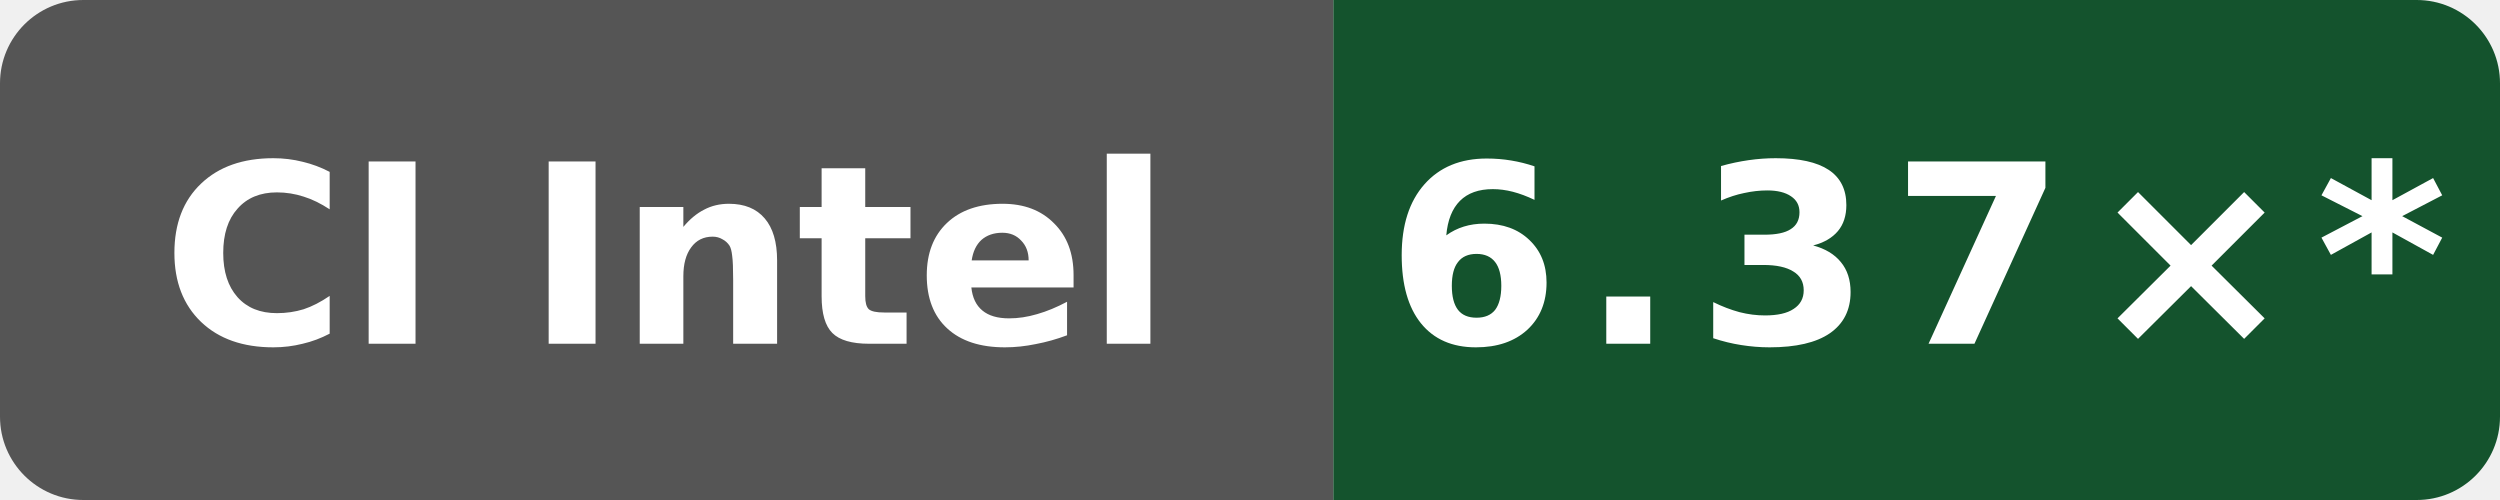
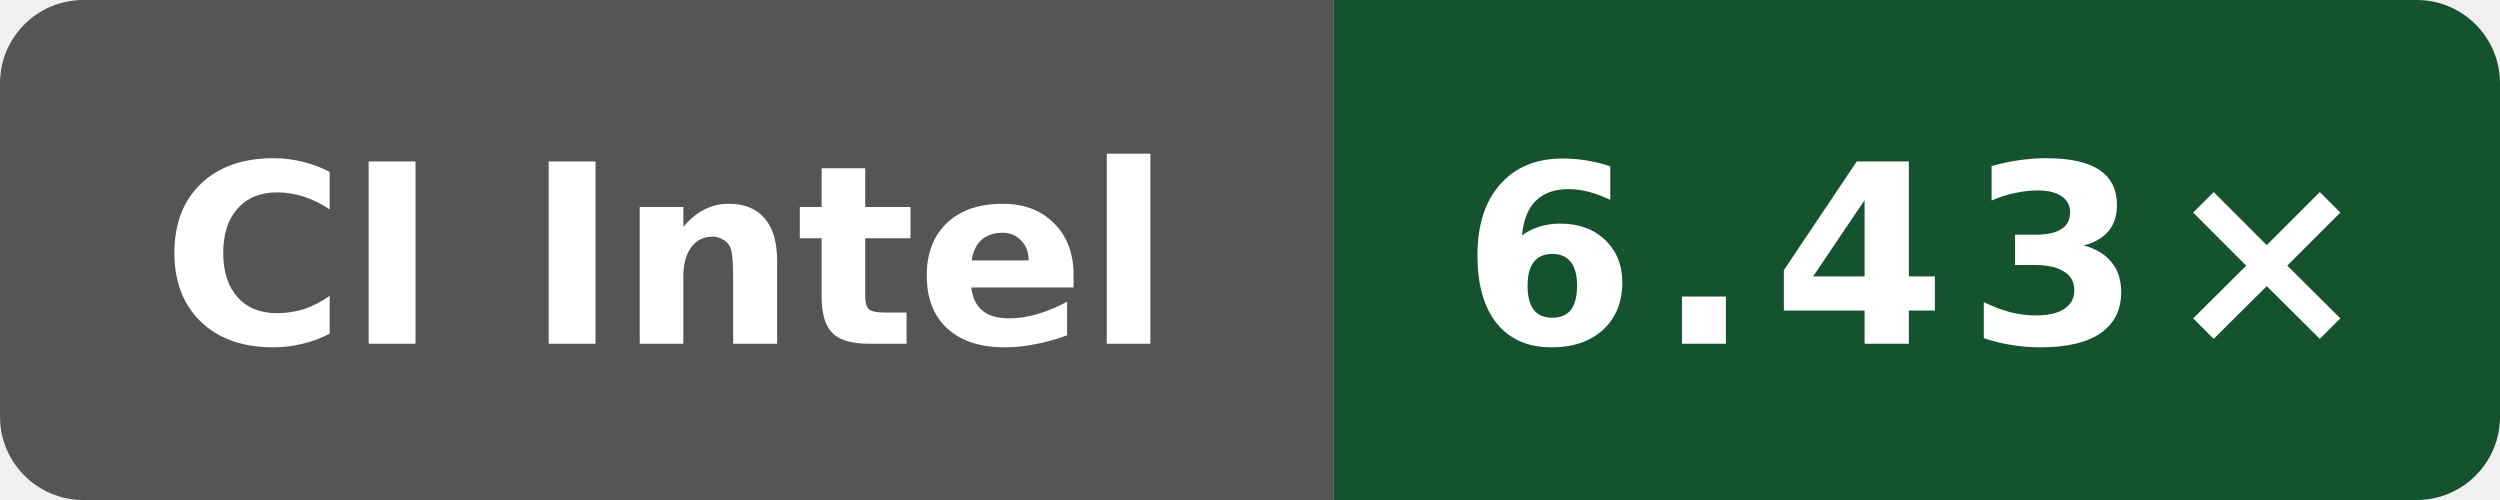
- <svg xmlns="http://www.w3.org/2000/svg" data-original-label="simdjson sse-compile-gcc; Intel(R) Xeon(R) 6975P-C; revision 49adadaefcc6510c6c725be8d3c780b397e68bc5" data-original-message="6.37×" width="120" height="24" viewBox="0 0 120 24" role="img" aria-label="simdjson sse-compile-gcc; Intel(R) Xeon(R) 6975P-C; revision 49adadaefcc6510c6c725be8d3c780b397e68bc5; measured 49adadaefcc6510c6c725be8d3c780b397e68bc5; 10 commits behind main: 6.37×*">
+ <svg xmlns="http://www.w3.org/2000/svg" data-original-label="simdjson sse-compile-gcc; Intel(R) Xeon(R) 6975P-C; revision 4ff958f6fa4b8a4ac69f0cd4eb2a9fdf6d73b156" data-original-message="6.43×" width="120" height="24" viewBox="0 0 120 24" role="img" aria-label="simdjson sse-compile-gcc; Intel(R) Xeon(R) 6975P-C; revision 4ff958f6fa4b8a4ac69f0cd4eb2a9fdf6d73b156; measured 4ff958f6fa4b8a4ac69f0cd4eb2a9fdf6d73b156; 0 commits behind main: 6.43×">
  <defs>
    <clipPath id="badge">
      <rect width="120" height="24" rx="4" />
    </clipPath>
  </defs>
  <g clip-path="url(#badge)">
    <rect width="64" height="24" fill="#555" />
    <rect x="64" width="56" height="24" fill="#14532d" />
  </g>
  <text x="32" y="16.5" fill="#fff" text-anchor="middle" font-family="Verdana,Geneva,DejaVu Sans,sans-serif" font-size="12" font-weight="700" textLength="52" lengthAdjust="spacingAndGlyphs">CI Intel</text>
-   <text x="92" y="16.5" fill="#fff" text-anchor="middle" font-family="Verdana,Geneva,DejaVu Sans,sans-serif" font-size="12" font-weight="700" letter-spacing="1" textLength="44" lengthAdjust="spacingAndGlyphs">6.37×*</text>
+   <text x="92" y="16.5" fill="#fff" text-anchor="middle" font-family="Verdana,Geneva,DejaVu Sans,sans-serif" font-size="12" font-weight="700" letter-spacing="1" textLength="39" lengthAdjust="spacingAndGlyphs">6.43×</text>
</svg>
